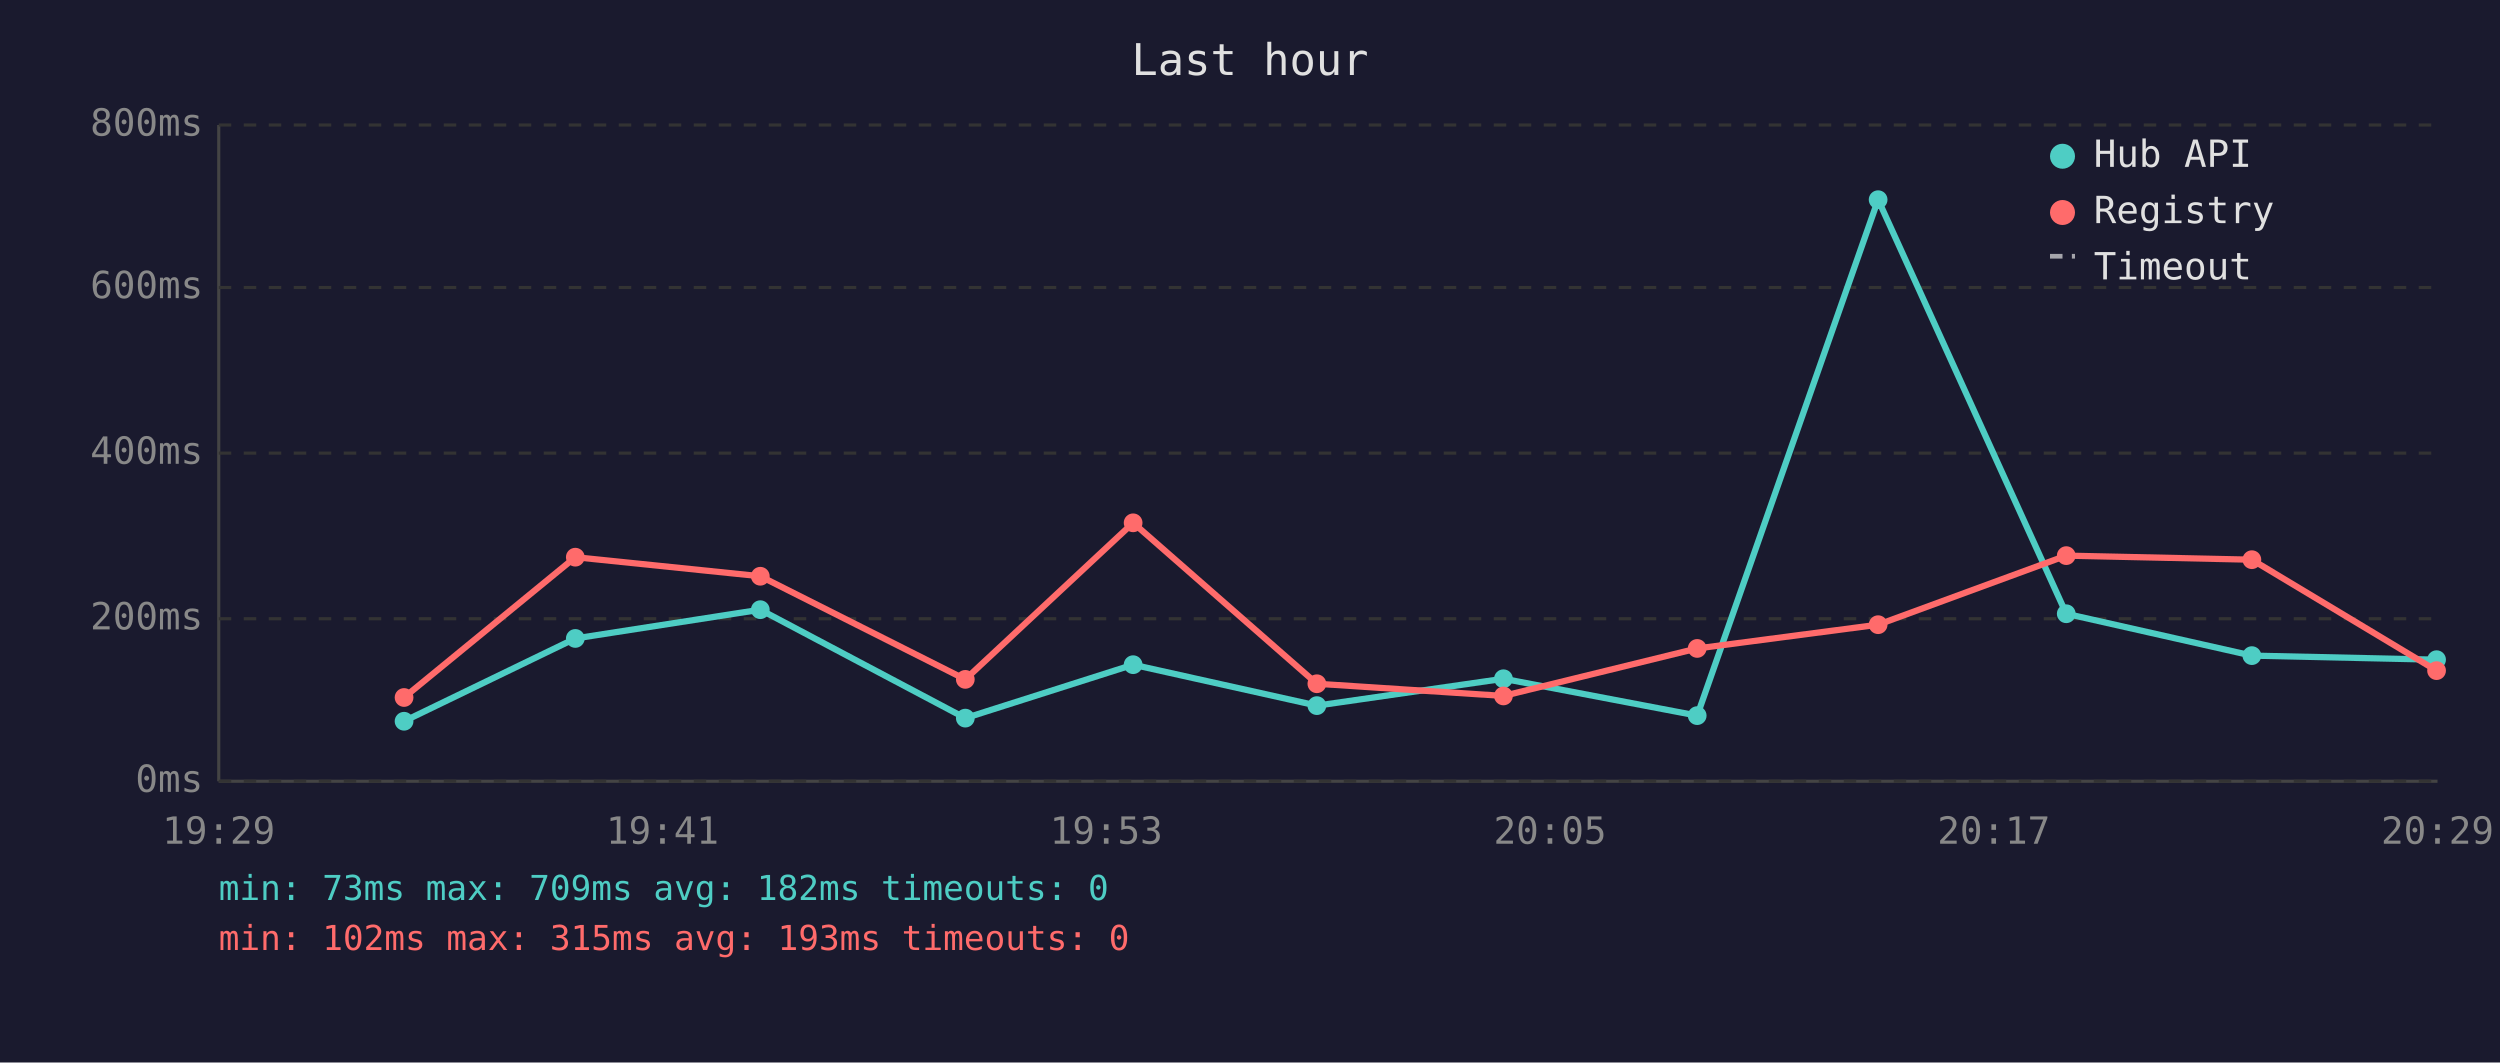
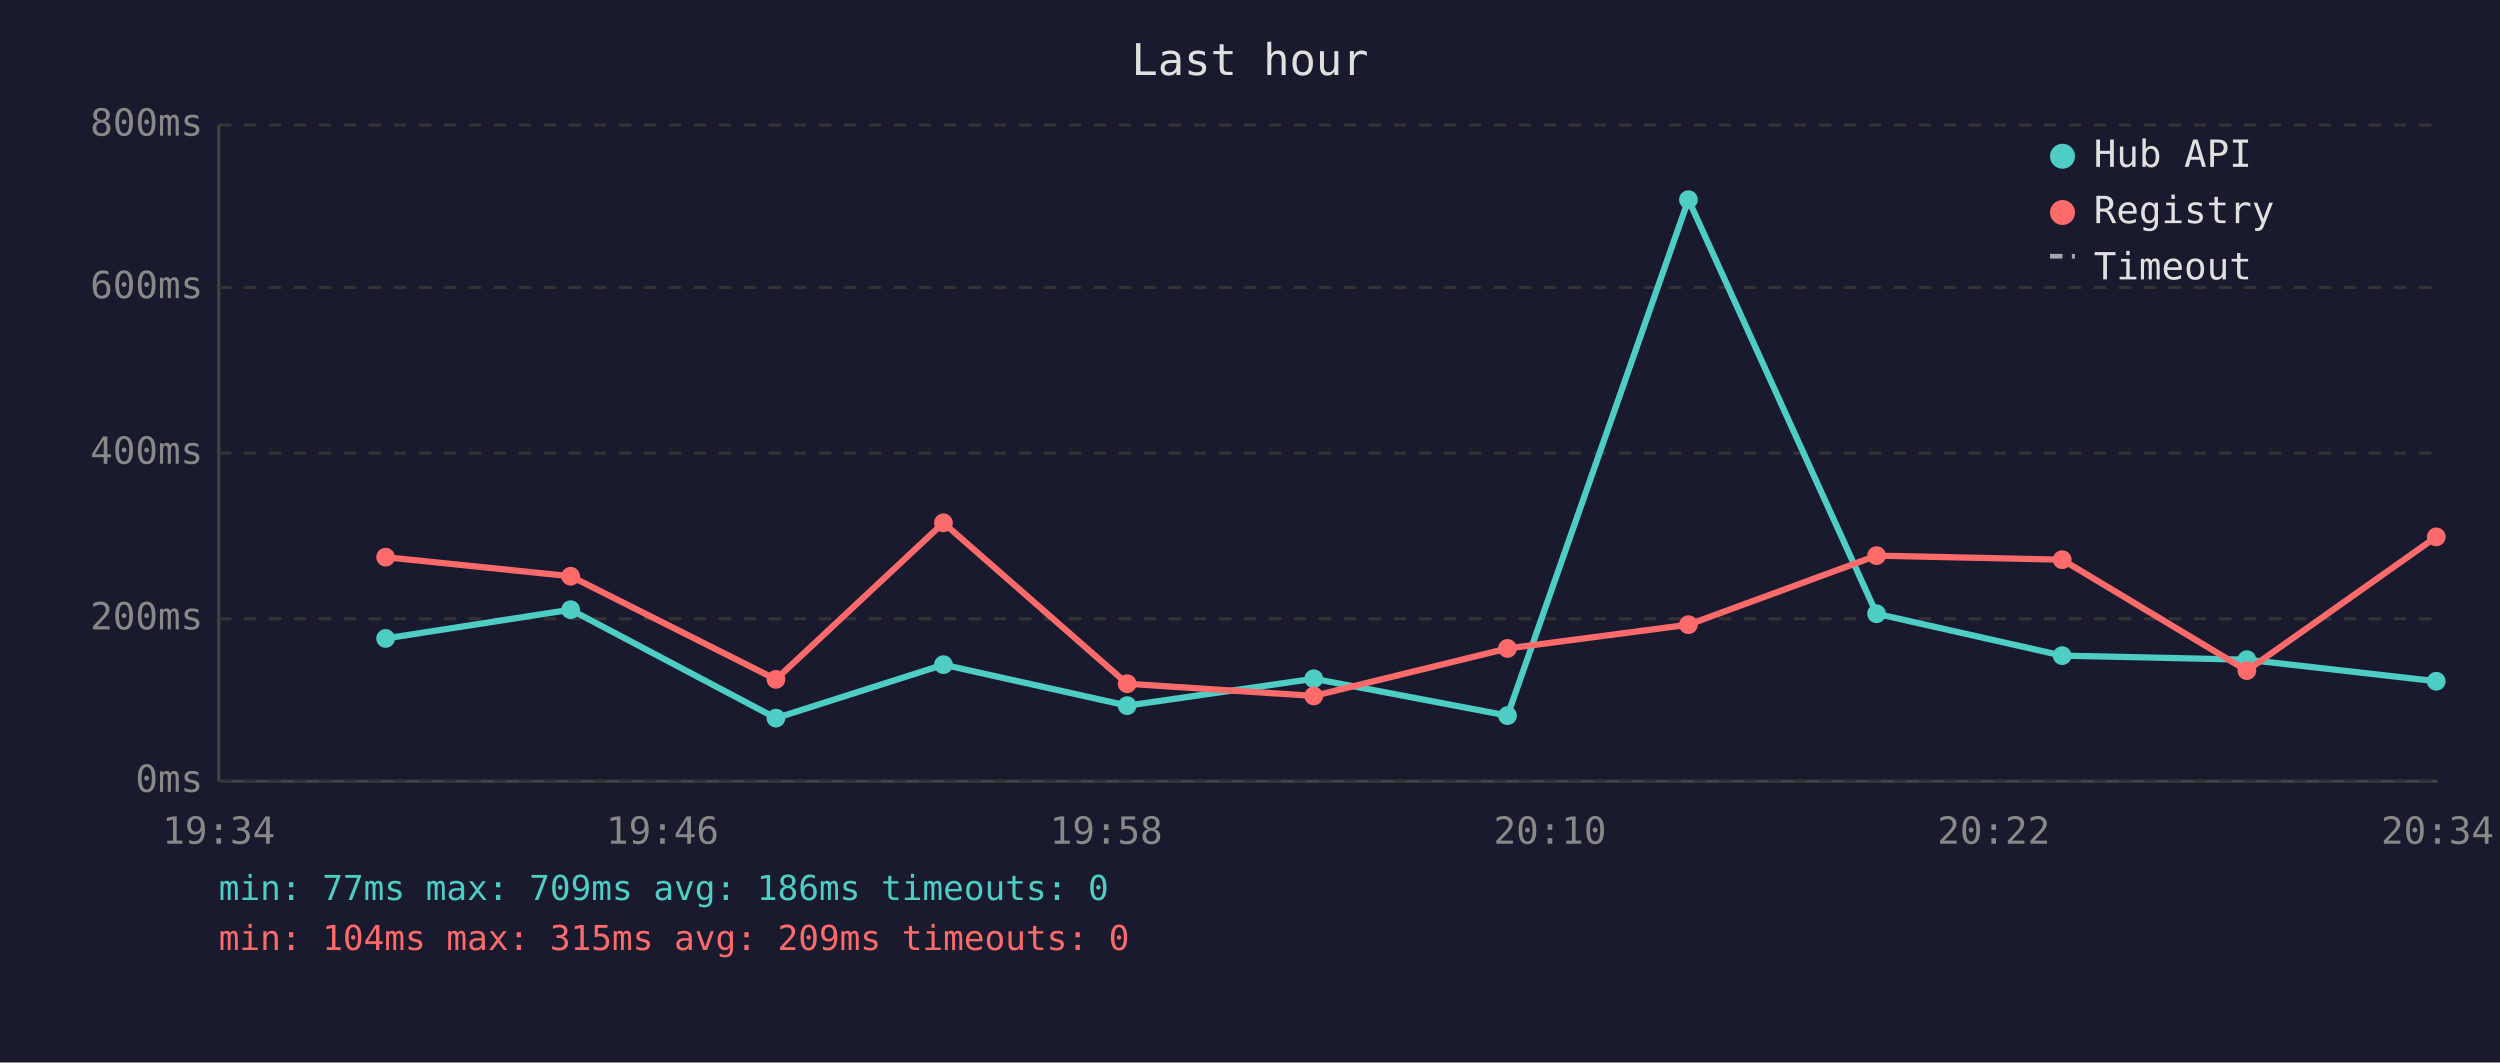
<svg xmlns="http://www.w3.org/2000/svg" viewBox="0 0 800 340" font-family="monospace" font-size="12">
  <rect width="800" height="340" fill="#1a1a2e" />
  <text x="400" y="24" fill="#e0e0e0" font-size="14" text-anchor="middle">Last hour</text>
  <line x1="70" y1="40" x2="70" y2="250" stroke="#444" stroke-width="1" />
  <line x1="70" y1="250" x2="780" y2="250" stroke="#444" stroke-width="1" />
  <line x1="70" y1="250" x2="780" y2="250" stroke="#333" stroke-width="1" stroke-dasharray="4" />
  <text x="65" y="250" fill="#888" text-anchor="end" dominant-baseline="middle">0ms</text>
  <line x1="70" y1="198" x2="780" y2="198" stroke="#333" stroke-width="1" stroke-dasharray="4" />
  <text x="65" y="198" fill="#888" text-anchor="end" dominant-baseline="middle">200ms</text>
  <line x1="70" y1="145" x2="780" y2="145" stroke="#333" stroke-width="1" stroke-dasharray="4" />
  <text x="65" y="145" fill="#888" text-anchor="end" dominant-baseline="middle">400ms</text>
  <line x1="70" y1="92" x2="780" y2="92" stroke="#333" stroke-width="1" stroke-dasharray="4" />
  <text x="65" y="92" fill="#888" text-anchor="end" dominant-baseline="middle">600ms</text>
  <line x1="70" y1="40" x2="780" y2="40" stroke="#333" stroke-width="1" stroke-dasharray="4" />
  <text x="65" y="40" fill="#888" text-anchor="end" dominant-baseline="middle">800ms</text>
-   <text x="70" y="270" fill="#888" text-anchor="middle">19:29</text>
-   <text x="212" y="270" fill="#888" text-anchor="middle">19:41</text>
-   <text x="354" y="270" fill="#888" text-anchor="middle">19:53</text>
-   <text x="496" y="270" fill="#888" text-anchor="middle">20:05</text>
-   <text x="638" y="270" fill="#888" text-anchor="middle">20:17</text>
-   <text x="780" y="270" fill="#888" text-anchor="middle">20:29</text>
-   <polyline points="129.3,230.8 184.1,204.3 243.3,195.1 308.9,229.8 362.6,212.7 421.4,225.8 481.1,217.2 543.1,229.0 601.0,63.9 661.2,196.4 720.6,209.8 779.7,211.1" fill="none" stroke="#4ecdc4" stroke-width="2" opacity="1" />
-   <circle cx="129.3" cy="230.8" r="3" fill="#4ecdc4" />
-   <circle cx="184.1" cy="204.3" r="3" fill="#4ecdc4" />
-   <circle cx="243.3" cy="195.1" r="3" fill="#4ecdc4" />
-   <circle cx="308.9" cy="229.8" r="3" fill="#4ecdc4" />
-   <circle cx="362.6" cy="212.7" r="3" fill="#4ecdc4" />
-   <circle cx="421.4" cy="225.8" r="3" fill="#4ecdc4" />
-   <circle cx="481.1" cy="217.2" r="3" fill="#4ecdc4" />
-   <circle cx="543.1" cy="229.0" r="3" fill="#4ecdc4" />
-   <circle cx="601.0" cy="63.9" r="3" fill="#4ecdc4" />
-   <circle cx="661.2" cy="196.4" r="3" fill="#4ecdc4" />
-   <circle cx="720.6" cy="209.8" r="3" fill="#4ecdc4" />
-   <circle cx="779.7" cy="211.1" r="3" fill="#4ecdc4" />
-   <polyline points="129.3,223.2 184.1,178.3 243.3,184.4 308.9,217.4 362.6,167.3 421.4,218.8 481.1,222.7 543.1,207.5 601.0,199.9 661.2,177.8 720.6,179.1 779.7,214.6" fill="none" stroke="#ff6b6b" stroke-width="2" opacity="1" />
-   <circle cx="129.3" cy="223.2" r="3" fill="#ff6b6b" />
-   <circle cx="184.1" cy="178.3" r="3" fill="#ff6b6b" />
-   <circle cx="243.3" cy="184.4" r="3" fill="#ff6b6b" />
-   <circle cx="308.9" cy="217.4" r="3" fill="#ff6b6b" />
-   <circle cx="362.6" cy="167.3" r="3" fill="#ff6b6b" />
-   <circle cx="421.4" cy="218.8" r="3" fill="#ff6b6b" />
-   <circle cx="481.1" cy="222.7" r="3" fill="#ff6b6b" />
-   <circle cx="543.1" cy="207.5" r="3" fill="#ff6b6b" />
-   <circle cx="601.0" cy="199.9" r="3" fill="#ff6b6b" />
-   <circle cx="661.2" cy="177.8" r="3" fill="#ff6b6b" />
-   <circle cx="720.6" cy="179.1" r="3" fill="#ff6b6b" />
-   <circle cx="779.7" cy="214.6" r="3" fill="#ff6b6b" />
+   <text x="70" y="270" fill="#888" text-anchor="middle">19:34</text>
+   <text x="212" y="270" fill="#888" text-anchor="middle">19:46</text>
+   <text x="354" y="270" fill="#888" text-anchor="middle">19:58</text>
+   <text x="496" y="270" fill="#888" text-anchor="middle">20:10</text>
+   <text x="638" y="270" fill="#888" text-anchor="middle">20:22</text>
+   <text x="780" y="270" fill="#888" text-anchor="middle">20:34</text>
+   <polyline points="123.4,204.3 182.6,195.1 248.3,229.8 301.9,212.7 360.7,225.8 420.4,217.2 482.4,229.0 540.3,63.9 600.5,196.4 659.9,209.8 719.0,211.1 779.6,218.0" fill="none" stroke="#4ecdc4" stroke-width="2" opacity="1" />
+   <circle cx="123.4" cy="204.3" r="3" fill="#4ecdc4" />
+   <circle cx="182.6" cy="195.1" r="3" fill="#4ecdc4" />
+   <circle cx="248.3" cy="229.8" r="3" fill="#4ecdc4" />
+   <circle cx="301.9" cy="212.7" r="3" fill="#4ecdc4" />
+   <circle cx="360.7" cy="225.8" r="3" fill="#4ecdc4" />
+   <circle cx="420.4" cy="217.2" r="3" fill="#4ecdc4" />
+   <circle cx="482.4" cy="229.0" r="3" fill="#4ecdc4" />
+   <circle cx="540.3" cy="63.9" r="3" fill="#4ecdc4" />
+   <circle cx="600.5" cy="196.4" r="3" fill="#4ecdc4" />
+   <circle cx="659.9" cy="209.8" r="3" fill="#4ecdc4" />
+   <circle cx="719.0" cy="211.1" r="3" fill="#4ecdc4" />
+   <circle cx="779.6" cy="218.0" r="3" fill="#4ecdc4" />
+   <polyline points="123.4,178.3 182.6,184.4 248.3,217.4 301.9,167.3 360.7,218.8 420.4,222.7 482.4,207.5 540.3,199.9 600.5,177.8 659.9,179.1 719.0,214.6 779.6,171.8" fill="none" stroke="#ff6b6b" stroke-width="2" opacity="1" />
+   <circle cx="123.4" cy="178.3" r="3" fill="#ff6b6b" />
+   <circle cx="182.6" cy="184.4" r="3" fill="#ff6b6b" />
+   <circle cx="248.3" cy="217.4" r="3" fill="#ff6b6b" />
+   <circle cx="301.9" cy="167.3" r="3" fill="#ff6b6b" />
+   <circle cx="360.7" cy="218.8" r="3" fill="#ff6b6b" />
+   <circle cx="420.4" cy="222.7" r="3" fill="#ff6b6b" />
+   <circle cx="482.4" cy="207.5" r="3" fill="#ff6b6b" />
+   <circle cx="540.3" cy="199.9" r="3" fill="#ff6b6b" />
+   <circle cx="600.5" cy="177.8" r="3" fill="#ff6b6b" />
+   <circle cx="659.9" cy="179.1" r="3" fill="#ff6b6b" />
+   <circle cx="719.0" cy="214.6" r="3" fill="#ff6b6b" />
+   <circle cx="779.6" cy="171.8" r="3" fill="#ff6b6b" />
  <circle cx="660" cy="50" r="4" fill="#4ecdc4" />
  <text x="670" y="50" fill="#e0e0e0" dominant-baseline="middle">Hub API</text>
  <circle cx="660" cy="68" r="4" fill="#ff6b6b" />
  <text x="670" y="68" fill="#e0e0e0" dominant-baseline="middle">Registry</text>
  <line x1="656" y1="82" x2="664" y2="82" stroke="#e0e0e0" stroke-width="1.5" stroke-dasharray="4,3" opacity="0.7" />
  <text x="670" y="86" fill="#e0e0e0" dominant-baseline="middle">Timeout</text>
-   <text x="70" y="288" fill="#4ecdc4" font-size="11">min: 73ms  max: 709ms  avg: 182ms  timeouts: 0</text>
-   <text x="70" y="304" fill="#ff6b6b" font-size="11">min: 102ms  max: 315ms  avg: 193ms  timeouts: 0</text>
+   <text x="70" y="288" fill="#4ecdc4" font-size="11">min: 77ms  max: 709ms  avg: 186ms  timeouts: 0</text>
+   <text x="70" y="304" fill="#ff6b6b" font-size="11">min: 104ms  max: 315ms  avg: 209ms  timeouts: 0</text>
</svg>
